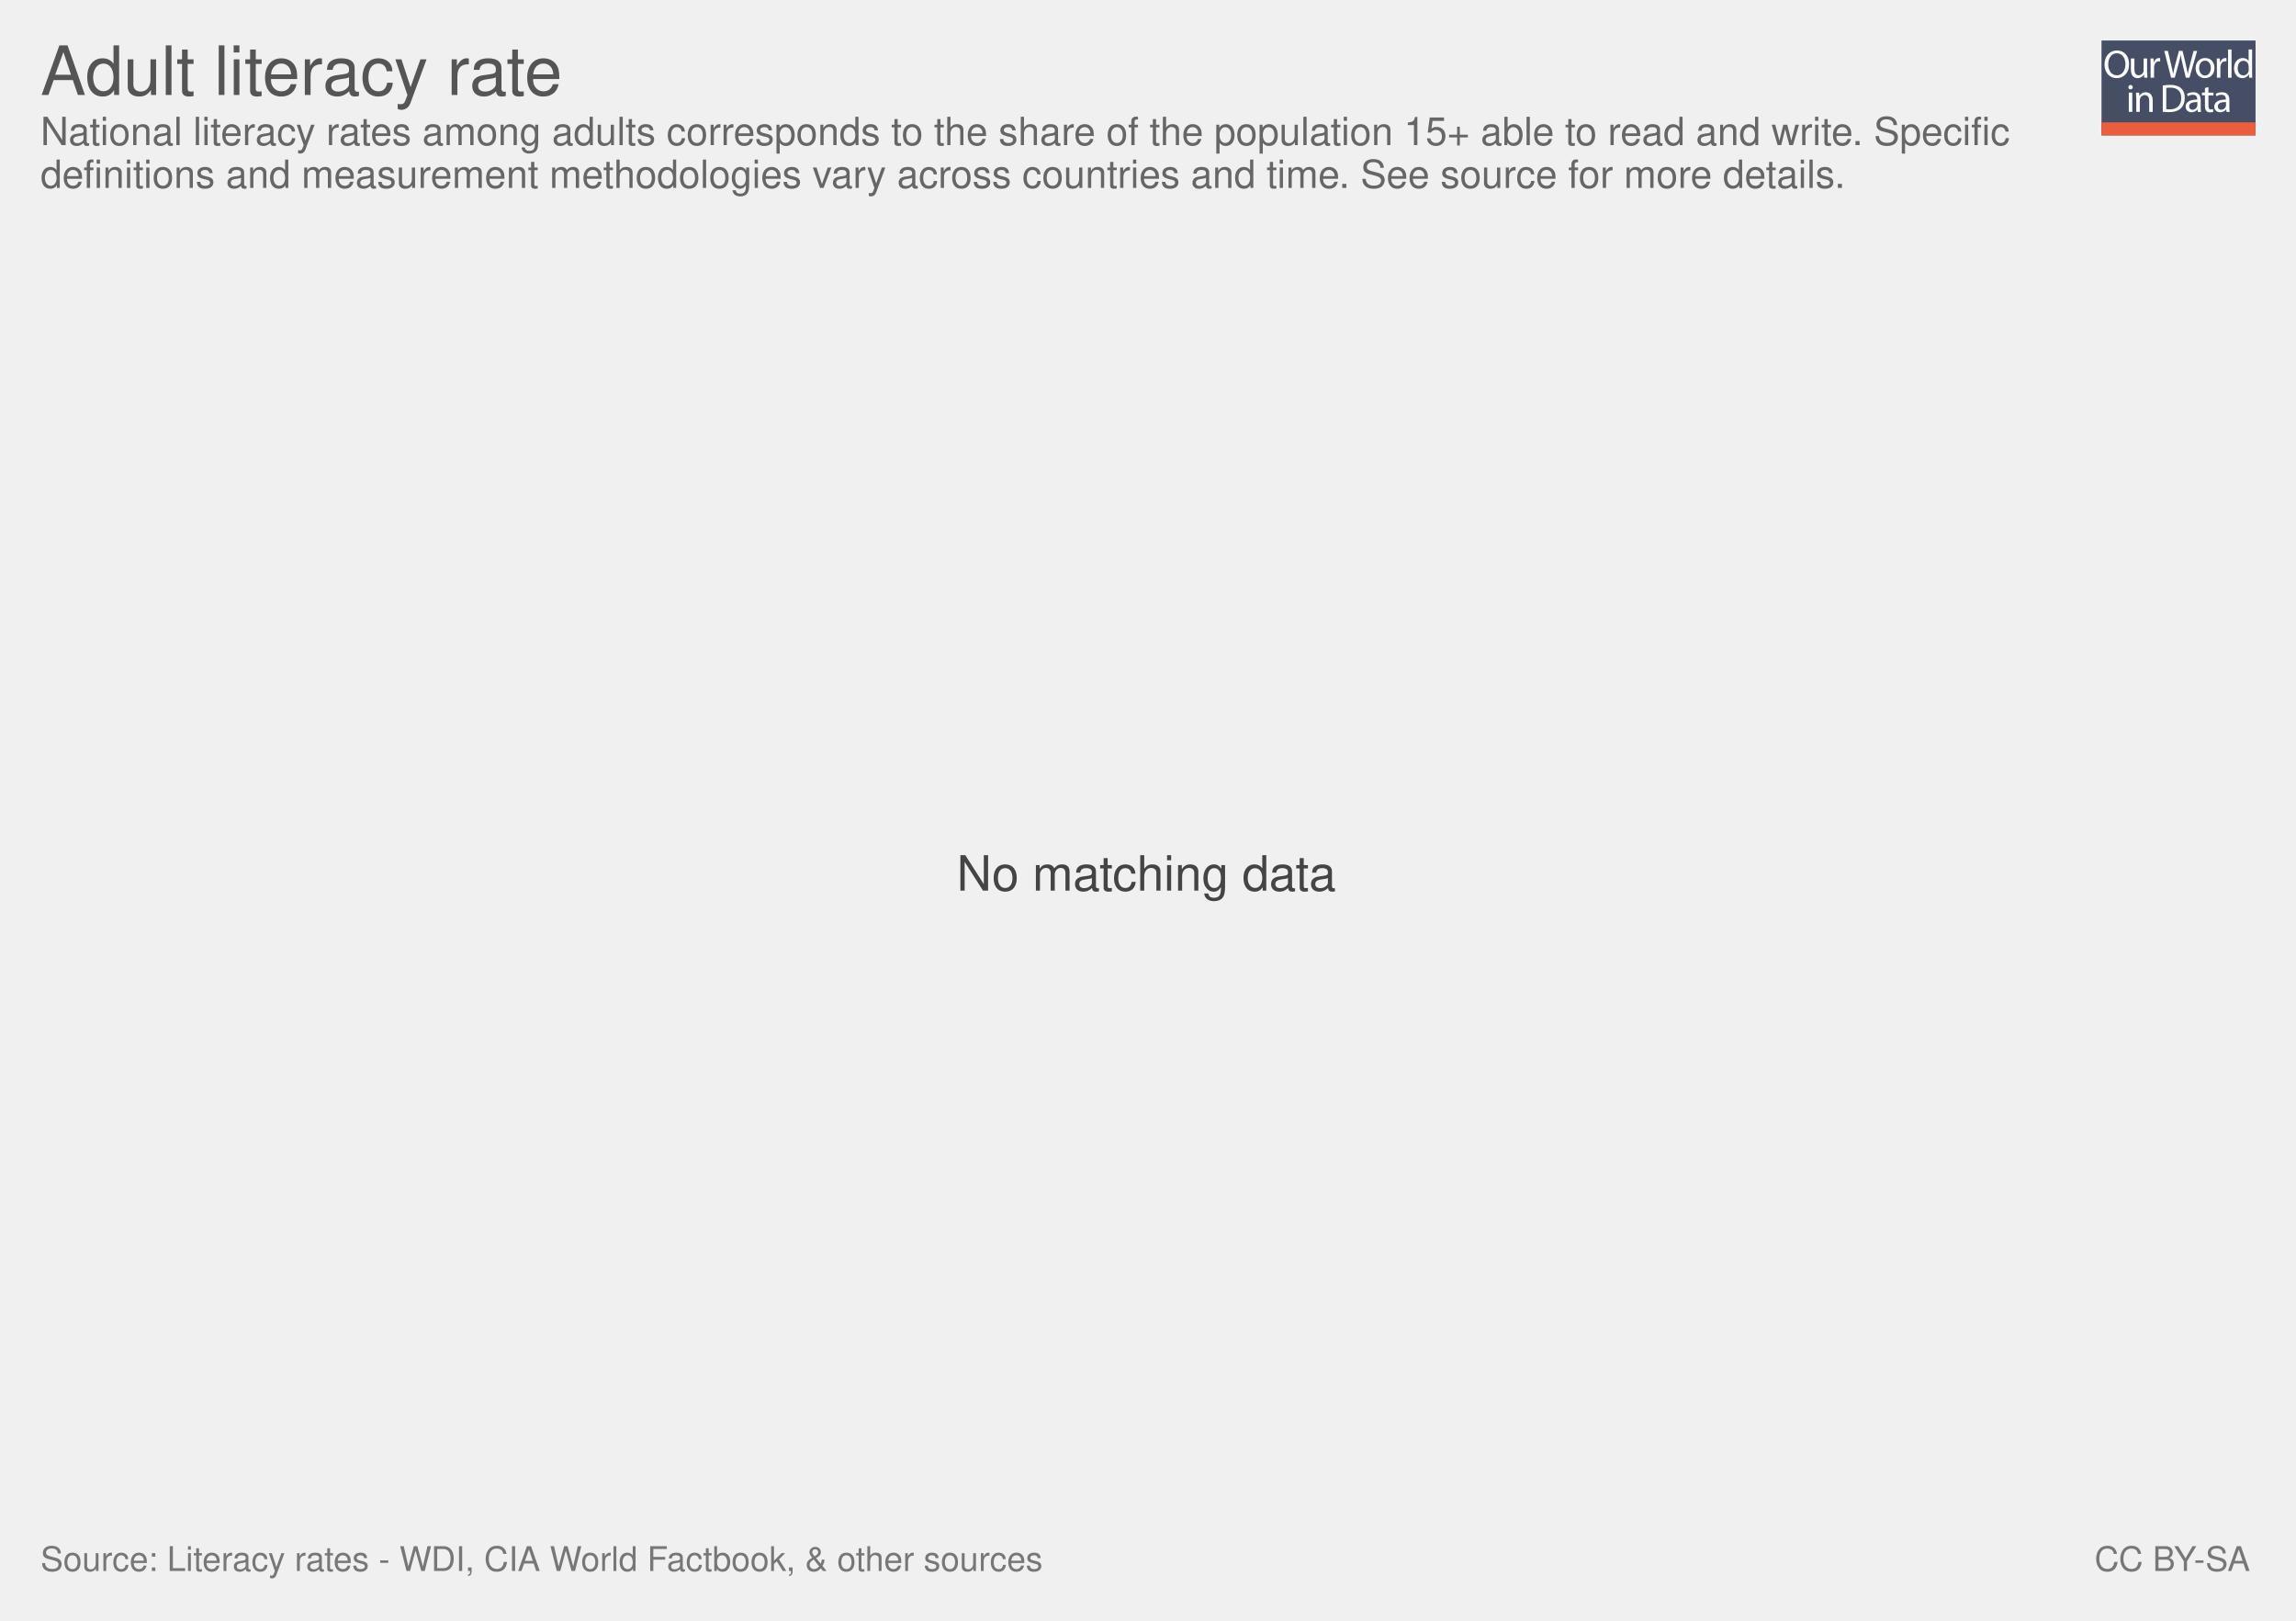
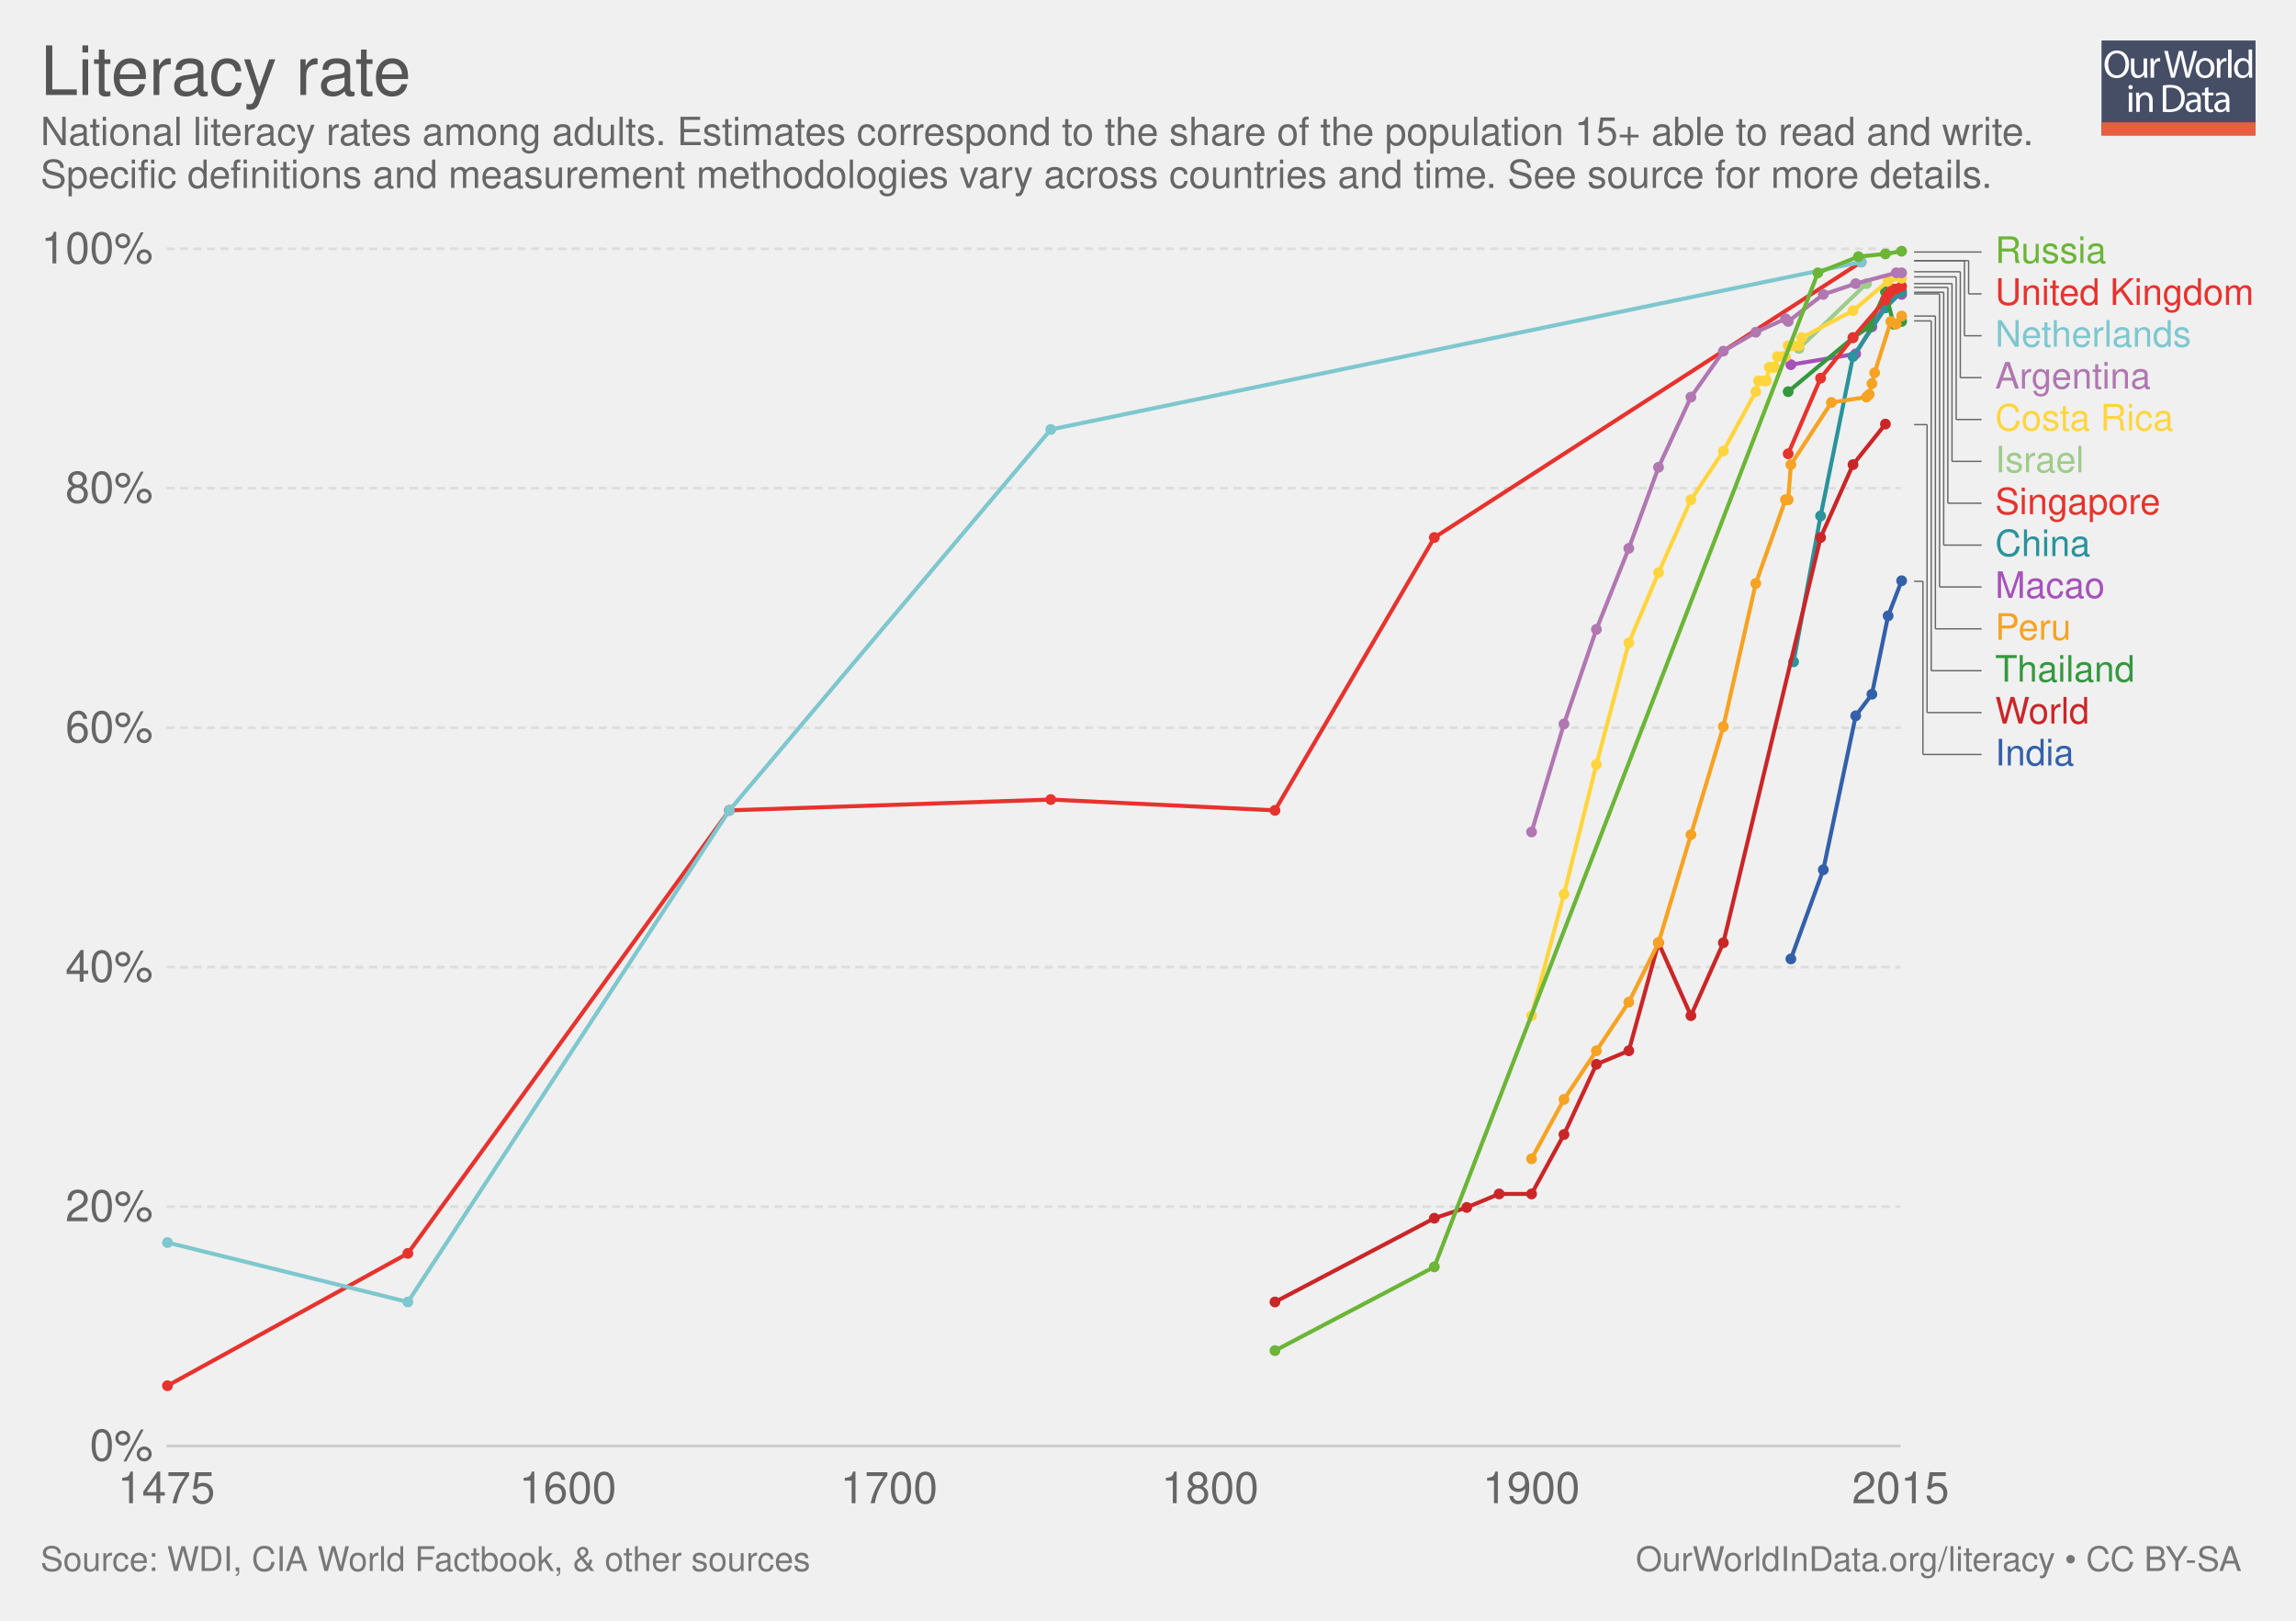
<svg xmlns="http://www.w3.org/2000/svg" xmlns:xlink="http://www.w3.org/1999/xlink" version="1.1" style="font-family: 'Helvetica Neue', Helvetica, Arial, sans-serif; font-size: 18px; background-color: white; text-rendering: optimizeLegibility; -webkit-font-smoothing: antialiased;" width="850" height="600">
  <g class="ChartTab">
    <g class="HeaderView">
      <g opacity="0.8" transform="translate(778, 15) scale(0.27)">
        <a xlink:href="https://ourworldindata.org" target="_blank">
          <g>
            <rect x="0" y="0" fill="#1B2543" width="211.2" height="130.1" />
            <rect x="0" y="112.2" fill="#E63912" width="211.2" height="17.9" />
            <g>
              <rect x="1.2" y="12.3" fill="none" width="210.2" height="99.2" />
              <path fill="#FFFFFF" d="M37.8,32.2c0,12.7-7.7,19.4-17.1,19.4c-9.7,0-16.6-7.5-16.6-18.7c0-11.7,7.3-19.3,17.1-19.3 C31.3,13.7,37.8,21.3,37.8,32.2z M9.2,32.8c0,7.9,4.3,14.9,11.8,14.9c7.5,0,11.8-6.9,11.8-15.3c0-7.3-3.8-14.9-11.8-14.9 C13.1,17.5,9.2,24.8,9.2,32.8z" />
              <path fill="#FFFFFF" d="M62.7,43.8c0,2.7,0.1,5.1,0.2,7.2h-4.3l-0.3-4.3h-0.1c-1.3,2.1-4,4.9-8.8,4.9c-4.2,0-9.1-2.3-9.1-11.6 V24.6h4.8v14.6c0,5,1.5,8.4,5.9,8.4c3.2,0,5.5-2.2,6.3-4.4c0.3-0.7,0.4-1.6,0.4-2.5V24.6h4.8V43.8z" />
              <path fill="#FFFFFF" d="M67.3,32.8c0-3.1-0.1-5.8-0.2-8.2h4.2l0.2,5.2h0.2c1.2-3.5,4.1-5.8,7.3-5.8c0.5,0,0.9,0.1,1.4,0.2v4.5 c-0.5-0.1-1-0.2-1.6-0.2c-3.4,0-5.8,2.6-6.5,6.2c-0.1,0.7-0.2,1.4-0.2,2.2V51h-4.8V32.8z" />
              <path fill="#FFFFFF" d="M95.4,51l-9.4-36.8h5l4.4,18.6c1.1,4.6,2.1,9.2,2.7,12.7h0.1c0.6-3.7,1.8-8,3-12.8l4.9-18.5h5l4.5,18.7 c1,4.4,2,8.7,2.6,12.6h0.1c0.8-4,1.8-8.1,3-12.7l4.9-18.5h4.9L120.6,51h-5L111,31.9c-1.1-4.7-1.9-8.3-2.4-12h-0.1 c-0.7,3.7-1.5,7.3-2.8,12L100.4,51H95.4z" />
              <path fill="#FFFFFF" d="M154.9,37.6c0,9.8-6.8,14-13.2,14c-7.2,0-12.7-5.2-12.7-13.6c0-8.8,5.8-14,13.1-14 C149.8,24,154.9,29.5,154.9,37.6z M133.9,37.9c0,5.8,3.3,10.1,8,10.1c4.6,0,8-4.3,8-10.3c0-4.5-2.2-10.1-7.9-10.1 C136.3,27.6,133.9,32.8,133.9,37.9z" />
              <path fill="#FFFFFF" d="M158.2,32.8c0-3.1-0.1-5.8-0.2-8.2h4.2l0.2,5.2h0.2c1.2-3.5,4.1-5.8,7.3-5.8c0.5,0,0.9,0.1,1.4,0.2v4.5 c-0.5-0.1-1-0.2-1.6-0.2c-3.4,0-5.8,2.6-6.5,6.2c-0.1,0.7-0.2,1.4-0.2,2.2V51h-4.8V32.8z" />
              <path fill="#FFFFFF" d="M173.5,12.3h4.8V51h-4.8V12.3z" />
              <path fill="#FFFFFF" d="M206.5,12.3v31.9c0,2.3,0.1,5,0.2,6.8h-4.3l-0.2-4.6H202c-1.5,2.9-4.7,5.2-9,5.2 c-6.4,0-11.3-5.4-11.3-13.4c-0.1-8.8,5.4-14.2,11.9-14.2c4,0,6.8,1.9,8,4h0.1V12.3H206.5z M201.7,35.4c0-0.6-0.1-1.4-0.2-2 c-0.7-3.1-3.3-5.6-6.9-5.6c-5,0-7.9,4.4-7.9,10.2c0,5.3,2.6,9.8,7.8,9.8c3.2,0,6.2-2.1,7.1-5.7c0.2-0.7,0.2-1.3,0.2-2.1V35.4z" />
              <path fill="#FFFFFF" d="M42.8,64c0.1,1.6-1.1,2.9-3.1,2.9c-1.7,0-2.9-1.3-2.9-2.9c0-1.7,1.3-3,3-3C41.7,61,42.8,62.3,42.8,64z M37.4,97.8V71.4h4.8v26.4H37.4z" />
              <path fill="#FFFFFF" d="M47.5,78.6c0-2.7-0.1-5-0.2-7.1h4.3l0.3,4.4h0.1c1.3-2.5,4.4-5,8.8-5c3.7,0,9.4,2.2,9.4,11.2v15.8h-4.8 V82.6c0-4.3-1.6-7.8-6.1-7.8c-3.2,0-5.6,2.2-6.5,4.9c-0.2,0.6-0.3,1.4-0.3,2.2v15.9h-4.8V78.6z" />
              <path fill="#FFFFFF" d="M84,61.6c2.9-0.4,6.3-0.8,10.1-0.8c6.8,0,11.7,1.6,14.9,4.6c3.3,3,5.2,7.3,5.2,13.2c0,6-1.9,10.9-5.3,14.3 c-3.4,3.4-9.1,5.3-16.3,5.3c-3.4,0-6.2-0.2-8.6-0.4V61.6z M88.8,94.1c1.2,0.2,3,0.3,4.8,0.3c10.2,0,15.7-5.7,15.7-15.6 c0.1-8.7-4.9-14.2-14.9-14.2c-2.5,0-4.3,0.2-5.6,0.5V94.1z" />
              <path fill="#FFFFFF" d="M132.1,97.8l-0.4-3.3h-0.2c-1.5,2.1-4.3,3.9-8.1,3.9c-5.4,0-8.1-3.8-8.1-7.6c0-6.4,5.7-9.9,15.9-9.8v-0.5 c0-2.2-0.6-6.1-6-6.1c-2.5,0-5,0.8-6.9,2l-1.1-3.2c2.2-1.4,5.4-2.3,8.7-2.3c8.1,0,10.1,5.5,10.1,10.8v9.9c0,2.3,0.1,4.5,0.4,6.3 H132.1z M131.4,84.4c-5.3-0.1-11.2,0.8-11.2,5.9c0,3.1,2.1,4.6,4.5,4.6c3.4,0,5.6-2.2,6.4-4.4c0.2-0.5,0.3-1,0.3-1.5V84.4z" />
              <path fill="#FFFFFF" d="M146.6,63.9v7.6h6.9v3.7h-6.9v14.2c0,3.3,0.9,5.1,3.6,5.1c1.3,0,2.2-0.2,2.8-0.3l0.2,3.6 c-0.9,0.4-2.4,0.7-4.3,0.7c-2.2,0-4-0.7-5.2-2c-1.4-1.4-1.9-3.8-1.9-6.9V75.1h-4.1v-3.7h4.1v-6.3L146.6,63.9z" />
              <path fill="#FFFFFF" d="M171.4,97.8l-0.4-3.3h-0.2c-1.5,2.1-4.3,3.9-8.1,3.9c-5.4,0-8.1-3.8-8.1-7.6c0-6.4,5.7-9.9,15.9-9.8v-0.5 c0-2.2-0.6-6.1-6-6.1c-2.5,0-5,0.8-6.9,2l-1.1-3.2c2.2-1.4,5.4-2.3,8.7-2.3c8.1,0,10.1,5.5,10.1,10.8v9.9c0,2.3,0.1,4.5,0.4,6.3 H171.4z M170.7,84.4c-5.3-0.1-11.2,0.8-11.2,5.9c0,3.1,2.1,4.6,4.5,4.6c3.4,0,5.6-2.2,6.4-4.4c0.2-0.5,0.3-1,0.3-1.5V84.4z" />
            </g>
          </g>
        </a>
      </g>
      <a href="https://ourworldindata.org/grapher/cross-country-literacy-rates" target="_blank">
        <text font-size="25.20" x="15.0" y="35.2" fill="#555">
-           <tspan x="15" y="35.16">Adult literacy rate</tspan>
+           <tspan x="15" y="35.16">Literacy rate</tspan>
        </text>
      </a>
      <text font-size="14.40" x="15.0" y="53.7" fill="#666">
-         <tspan x="15" y="53.72">National literacy rates among adults corresponds to the share of the population 15+ able to read and write. Specific</tspan>
-         <tspan x="15" y="69.56">definitions and measurement methodologies vary across countries and time. See source for more details. </tspan>
+         <tspan x="15" y="53.72">National literacy rates among adults. Estimates correspond to the share of the population 15+ able to read and write.</tspan>
+         <tspan x="15" y="69.56">Specific definitions and measurement methodologies vary across countries and time. See source for more details. </tspan>
      </text>
    </g>
-     <g class="NoData">
-       <text font-size="18.00" x="354.2" y="329.7" fill="#444">
-         <tspan x="354.17" y="329.7">No matching data</tspan>
-       </text>
+     <g class="LineChart">
+       <defs>
+         <clipPath id="boundsClip-25">
+           <rect x="51.634" y="0" width="830" height="928.8" />
+         </clipPath>
+       </defs>
+       <g class="AxisBoxView">
+         <g class="HorizontalAxis">
+           <text x="61.6" y="556.5" fill="#666" text-anchor="middle" font-size="16.2">1475</text>
+           <text x="210.2" y="556.5" fill="#666" text-anchor="middle" font-size="16.2">1600</text>
+           <text x="329.1" y="556.5" fill="#666" text-anchor="middle" font-size="16.2">1700</text>
+           <text x="448" y="556.5" fill="#666" text-anchor="middle" font-size="16.2">1800</text>
+           <text x="566.9" y="556.5" fill="#666" text-anchor="middle" font-size="16.2">1900</text>
+           <text x="703.6" y="556.5" fill="#666" text-anchor="middle" font-size="16.2">2015</text>
+         </g>
+         <g class="VerticalAxis">
+           <text x="56.63" y="535.3" fill="#666" dominant-baseline="middle" text-anchor="end" font-size="16.2">0%</text>
+           <text x="56.63" y="446.7" fill="#666" dominant-baseline="middle" text-anchor="end" font-size="16.2">20%</text>
+           <text x="56.63" y="358" fill="#666" dominant-baseline="middle" text-anchor="end" font-size="16.2">40%</text>
+           <text x="56.63" y="269.4" fill="#666" dominant-baseline="middle" text-anchor="end" font-size="16.2">60%</text>
+           <text x="56.63" y="180.7" fill="#666" dominant-baseline="middle" text-anchor="end" font-size="16.2">80%</text>
+           <text x="56.63" y="92.1" fill="#666" dominant-baseline="middle" text-anchor="end" font-size="16.2">100%</text>
+         </g>
+         <g class="AxisGridLines">
+           <line x1="61.63" y1="535.3" x2="703.61" y2="535.3" stroke="#ccc" />
+           <line x1="61.63" y1="446.7" x2="703.61" y2="446.7" stroke="#ddd" stroke-dasharray="3,2" />
+           <line x1="61.63" y1="358" x2="703.61" y2="358" stroke="#ddd" stroke-dasharray="3,2" />
+           <line x1="61.63" y1="269.4" x2="703.61" y2="269.4" stroke="#ddd" stroke-dasharray="3,2" />
+           <line x1="61.63" y1="180.7" x2="703.61" y2="180.7" stroke="#ddd" stroke-dasharray="3,2" />
+           <line x1="61.63" y1="92.1" x2="703.61" y2="92.1" stroke="#ddd" stroke-dasharray="3,2" />
+         </g>
+       </g>
+       <g clip-path="url(#boundsClip-25)">
+         <g class="HeightedLegend clickable">
+           <g class="legendMark">
+             <g class="indicator">
+               <line x1="708.61" y1="93.3" x2="730.341" y2="93.3" stroke="#666" stroke-width="0.5" />
+               <line x1="730.341" y1="93.3" x2="730.341" y2="93.3" stroke="#666" stroke-width="0.5" />
+               <line x1="730.341" y1="93.3" x2="733.61" y2="93.3" stroke="#666" stroke-width="0.5" />
+             </g>
+             <rect x="703.61" y="86.55" width="76.31" height="13.5" fill="#fff" opacity="0" />
+             <text font-size="13.50" x="738.6" y="97.3" fill="#6bb537">
+               <tspan x="738.61" y="97.35">Russia</tspan>
+             </text>
+           </g>
+           <g class="legendMark">
+             <g class="indicator">
+               <line x1="708.61" y1="96.5" x2="728.802" y2="96.5" stroke="#666" stroke-width="0.5" />
+               <line x1="728.802" y1="96.5" x2="728.802" y2="108.8" stroke="#666" stroke-width="0.5" />
+               <line x1="728.802" y1="108.8" x2="733.61" y2="108.8" stroke="#666" stroke-width="0.5" />
+             </g>
+             <rect x="703.61" y="102.05" width="131.39" height="13.5" fill="#fff" opacity="0" />
+             <text font-size="13.50" x="738.6" y="112.8" fill="#e6332e">
+               <tspan x="738.61" y="112.85">United Kingdom</tspan>
+             </text>
+           </g>
+           <g class="legendMark">
+             <g class="indicator">
+               <line x1="708.61" y1="96.5" x2="727.264" y2="96.5" stroke="#666" stroke-width="0.5" />
+               <line x1="727.264" y1="96.5" x2="727.264" y2="124.3" stroke="#666" stroke-width="0.5" />
+               <line x1="727.264" y1="124.3" x2="733.61" y2="124.3" stroke="#666" stroke-width="0.5" />
+             </g>
+             <rect x="703.61" y="117.55" width="108.035" height="13.5" fill="#fff" opacity="0" />
+             <text font-size="13.50" x="738.6" y="128.4" fill="#7ec7ce">
+               <tspan x="738.61" y="128.35">Netherlands</tspan>
+             </text>
+           </g>
+           <g class="legendMark">
+             <g class="indicator">
+               <line x1="708.61" y1="100.6" x2="725.725" y2="100.6" stroke="#666" stroke-width="0.5" />
+               <line x1="725.725" y1="100.6" x2="725.725" y2="139.8" stroke="#666" stroke-width="0.5" />
+               <line x1="725.725" y1="139.8" x2="733.61" y2="139.8" stroke="#666" stroke-width="0.5" />
+             </g>
+             <rect x="703.61" y="133.05" width="93.05" height="13.5" fill="#fff" opacity="0" />
+             <text font-size="13.50" x="738.6" y="143.9" fill="#b077b1">
+               <tspan x="738.61" y="143.85">Argentina</tspan>
+             </text>
+           </g>
+           <g class="legendMark">
+             <g class="indicator">
+               <line x1="708.61" y1="102.5" x2="724.187" y2="102.5" stroke="#666" stroke-width="0.5" />
+               <line x1="724.187" y1="102.5" x2="724.187" y2="155.3" stroke="#666" stroke-width="0.5" />
+               <line x1="724.187" y1="155.3" x2="733.61" y2="155.3" stroke="#666" stroke-width="0.5" />
+             </g>
+             <rect x="703.61" y="148.55" width="101.15" height="13.5" fill="#fff" opacity="0" />
+             <text font-size="13.50" x="738.6" y="159.4" fill="#ffd53e">
+               <tspan x="738.61" y="159.35">Costa Rica</tspan>
+             </text>
+           </g>
+           <g class="legendMark">
+             <g class="indicator">
+               <line x1="708.61" y1="105" x2="722.648" y2="105" stroke="#666" stroke-width="0.5" />
+               <line x1="722.648" y1="105" x2="722.648" y2="170.8" stroke="#666" stroke-width="0.5" />
+               <line x1="722.648" y1="170.8" x2="733.61" y2="170.8" stroke="#666" stroke-width="0.5" />
+             </g>
+             <rect x="703.61" y="164.05" width="68.075" height="13.5" fill="#fff" opacity="0" />
+             <text font-size="13.50" x="738.6" y="174.9" fill="#9ecc8a">
+               <tspan x="738.61" y="174.85">Israel</tspan>
+             </text>
+           </g>
+           <g class="legendMark">
+             <g class="indicator">
+               <line x1="708.61" y1="106.4" x2="721.11" y2="106.4" stroke="#666" stroke-width="0.5" />
+               <line x1="721.11" y1="106.4" x2="721.11" y2="186.3" stroke="#666" stroke-width="0.5" />
+               <line x1="721.11" y1="186.3" x2="733.61" y2="186.3" stroke="#666" stroke-width="0.5" />
+             </g>
+             <rect x="703.61" y="179.55" width="96.83" height="13.5" fill="#fff" opacity="0" />
+             <text font-size="13.50" x="738.6" y="190.4" fill="#e6332e">
+               <tspan x="738.61" y="190.35">Singapore</tspan>
+             </text>
+           </g>
+           <g class="legendMark">
+             <g class="indicator">
+               <line x1="708.61" y1="108.2" x2="719.572" y2="108.2" stroke="#666" stroke-width="0.5" />
+               <line x1="719.572" y1="108.2" x2="719.572" y2="201.8" stroke="#666" stroke-width="0.5" />
+               <line x1="719.572" y1="201.8" x2="733.61" y2="201.8" stroke="#666" stroke-width="0.5" />
+             </g>
+             <rect x="703.61" y="195.05" width="70.37" height="13.5" fill="#fff" opacity="0" />
+             <text font-size="13.50" x="738.6" y="205.9" fill="#2a939b">
+               <tspan x="738.61" y="205.85">China</tspan>
+             </text>
+           </g>
+           <g class="legendMark">
+             <g class="indicator">
+               <line x1="708.61" y1="108.8" x2="718.033" y2="108.8" stroke="#666" stroke-width="0.5" />
+               <line x1="718.033" y1="108.8" x2="718.033" y2="217.3" stroke="#666" stroke-width="0.5" />
+               <line x1="718.033" y1="217.3" x2="733.61" y2="217.3" stroke="#666" stroke-width="0.5" />
+             </g>
+             <rect x="703.61" y="210.55" width="75.635" height="13.5" fill="#fff" opacity="0" />
+             <text font-size="13.50" x="738.6" y="221.4" fill="#a652ba">
+               <tspan x="738.61" y="221.35">Macao</tspan>
+             </text>
+           </g>
+           <g class="legendMark">
+             <g class="indicator">
+               <line x1="708.61" y1="117" x2="716.495" y2="117" stroke="#666" stroke-width="0.5" />
+               <line x1="716.495" y1="117" x2="716.495" y2="232.8" stroke="#666" stroke-width="0.5" />
+               <line x1="716.495" y1="232.8" x2="733.61" y2="232.8" stroke="#666" stroke-width="0.5" />
+             </g>
+             <rect x="703.61" y="226.05" width="63.62" height="13.5" fill="#fff" opacity="0" />
+             <text font-size="13.50" x="738.6" y="236.9" fill="#f6a324">
+               <tspan x="738.61" y="236.85">Peru</tspan>
+             </text>
+           </g>
+           <g class="legendMark">
+             <g class="indicator">
+               <line x1="708.61" y1="118.8" x2="714.956" y2="118.8" stroke="#666" stroke-width="0.5" />
+               <line x1="714.956" y1="118.8" x2="714.956" y2="248.3" stroke="#666" stroke-width="0.5" />
+               <line x1="714.956" y1="248.3" x2="733.61" y2="248.3" stroke="#666" stroke-width="0.5" />
+             </g>
+             <rect x="703.61" y="241.55" width="86.975" height="13.5" fill="#fff" opacity="0" />
+             <text font-size="13.50" x="738.6" y="252.4" fill="#34983f">
+               <tspan x="738.61" y="252.35">Thailand</tspan>
+             </text>
+           </g>
+           <g class="legendMark">
+             <g class="indicator">
+               <line x1="708.61" y1="157.2" x2="713.418" y2="157.2" stroke="#666" stroke-width="0.5" />
+               <line x1="713.418" y1="157.2" x2="713.418" y2="263.8" stroke="#666" stroke-width="0.5" />
+               <line x1="713.418" y1="263.8" x2="733.61" y2="263.8" stroke="#666" stroke-width="0.5" />
+             </g>
+             <rect x="703.61" y="257.05" width="70.235" height="13.5" fill="#fff" opacity="0" />
+             <text font-size="13.50" x="738.6" y="267.9" fill="#ca2628">
+               <tspan x="738.61" y="267.85">World</tspan>
+             </text>
+           </g>
+           <g class="legendMark">
+             <g class="indicator">
+               <line x1="708.61" y1="215.2" x2="711.879" y2="215.2" stroke="#666" stroke-width="0.5" />
+               <line x1="711.879" y1="215.2" x2="711.879" y2="279.3" stroke="#666" stroke-width="0.5" />
+               <line x1="711.879" y1="279.3" x2="733.61" y2="279.3" stroke="#666" stroke-width="0.5" />
+             </g>
+             <rect x="703.61" y="272.55" width="64.43" height="13.5" fill="#fff" opacity="0" />
+             <text font-size="13.50" x="738.6" y="283.4" fill="#3360a9">
+               <tspan x="738.61" y="283.35">India</tspan>
+             </text>
+           </g>
+         </g>
+         <g class="Lines">
+           <rect x="62" y="92" width="642" height="443" fill="rgba(255,255,255,0)" opacity="0" />
+           <g class="key-Macao_0">
+             <path stroke="#a652ba" stroke-linecap="round" d="M663 135L687 131L693 121L699 111L704 109" fill="none" stroke-width="1.5" />
+             <g fill="#a652ba">
+               <circle cx="663" cy="135" r="2" />
+               <circle cx="687" cy="131" r="2" />
+               <circle cx="693" cy="121" r="2" />
+               <circle cx="699" cy="111" r="2" />
+               <circle cx="704" cy="109" r="2" />
+             </g>
+           </g>
+           <g class="key-Israel_0">
+             <path stroke="#9ecc8a" stroke-linecap="round" d="M666 129L691 105" fill="none" stroke-width="1.5" />
+             <g fill="#9ecc8a">
+               <circle cx="666" cy="129" r="2" />
+               <circle cx="691" cy="105" r="2" />
+             </g>
+           </g>
+           <g class="key-China_0">
+             <path stroke="#2a939b" stroke-linecap="round" d="M664 245L674 191L686 132L698 114L704 108" fill="none" stroke-width="1.5" />
+             <g fill="#2a939b">
+               <circle cx="664" cy="245" r="2" />
+               <circle cx="674" cy="191" r="2" />
+               <circle cx="686" cy="132" r="2" />
+               <circle cx="698" cy="114" r="2" />
+               <circle cx="704" cy="108" r="2" />
+             </g>
+           </g>
+           <g class="key-World_0">
+             <path stroke="#ca2628" stroke-linecap="round" d="M472 482L531 451L543 447L555 442L567 442L579 420L591 394L603 389L614 349L626 376L638 349L674 199L686 172L698 157" fill="none" stroke-width="1.5" />
+             <g fill="#ca2628">
+               <circle cx="472" cy="482" r="2" />
+               <circle cx="531" cy="451" r="2" />
+               <circle cx="543" cy="447" r="2" />
+               <circle cx="555" cy="442" r="2" />
+               <circle cx="567" cy="442" r="2" />
+               <circle cx="579" cy="420" r="2" />
+               <circle cx="591" cy="394" r="2" />
+               <circle cx="603" cy="389" r="2" />
+               <circle cx="614" cy="349" r="2" />
+               <circle cx="626" cy="376" r="2" />
+               <circle cx="638" cy="349" r="2" />
+               <circle cx="674" cy="199" r="2" />
+               <circle cx="686" cy="172" r="2" />
+               <circle cx="698" cy="157" r="2" />
+             </g>
+           </g>
+           <g class="key-United-Kingdom_0">
+             <path stroke="#e6332e" stroke-linecap="round" d="M62 513L151 464L270 300L389 296L472 300L531 199L689 97" fill="none" stroke-width="1.5" />
+             <g fill="#e6332e">
+               <circle cx="62" cy="513" r="2" />
+               <circle cx="151" cy="464" r="2" />
+               <circle cx="270" cy="300" r="2" />
+               <circle cx="389" cy="296" r="2" />
+               <circle cx="472" cy="300" r="2" />
+               <circle cx="531" cy="199" r="2" />
+               <circle cx="689" cy="97" r="2" />
+             </g>
+           </g>
+           <g class="key-Thailand_0">
+             <path stroke="#34983f" stroke-linecap="round" d="M662 145L686 125L692 121L698 108L701 120L704 119" fill="none" stroke-width="1.5" />
+             <g fill="#34983f">
+               <circle cx="662" cy="145" r="2" />
+               <circle cx="686" cy="125" r="2" />
+               <circle cx="692" cy="121" r="2" />
+               <circle cx="698" cy="108" r="2" />
+               <circle cx="701" cy="120" r="2" />
+               <circle cx="704" cy="119" r="2" />
+             </g>
+           </g>
+           <g class="key-Singapore_0">
+             <path stroke="#e6332e" stroke-linecap="round" d="M662 168L674 140L686 125L698 111L699 109L700 108L701 107L702 107L704 106" fill="none" stroke-width="1.5" />
+             <g fill="#e6332e">
+               <circle cx="662" cy="168" r="2" />
+               <circle cx="674" cy="140" r="2" />
+               <circle cx="686" cy="125" r="2" />
+               <circle cx="698" cy="111" r="2" />
+               <circle cx="699" cy="109" r="2" />
+               <circle cx="700" cy="108" r="2" />
+               <circle cx="701" cy="107" r="2" />
+               <circle cx="702" cy="107" r="2" />
+               <circle cx="704" cy="106" r="2" />
+             </g>
+           </g>
+           <g class="key-Netherlands_0">
+             <path stroke="#7ec7ce" stroke-linecap="round" d="M62 460L151 482L270 300L389 159L689 97" fill="none" stroke-width="1.5" />
+             <g fill="#7ec7ce">
+               <circle cx="62" cy="460" r="2" />
+               <circle cx="151" cy="482" r="2" />
+               <circle cx="270" cy="300" r="2" />
+               <circle cx="389" cy="159" r="2" />
+               <circle cx="689" cy="97" r="2" />
+             </g>
+           </g>
+           <g class="key-India_0">
+             <path stroke="#3360a9" stroke-linecap="round" d="M663 355L675 322L687 265L693 257L699 228L704 215" fill="none" stroke-width="1.5" />
+             <g fill="#3360a9">
+               <circle cx="663" cy="355" r="2" />
+               <circle cx="675" cy="322" r="2" />
+               <circle cx="687" cy="265" r="2" />
+               <circle cx="693" cy="257" r="2" />
+               <circle cx="699" cy="228" r="2" />
+               <circle cx="704" cy="215" r="2" />
+             </g>
+           </g>
+           <g class="key-Costa-Rica_0">
+             <path stroke="#ffd53e" stroke-linecap="round" d="M567 376L579 331L591 283L603 238L614 212L626 185L638 167L650 145L651 141L653 141L654 141L655 136L656 136L657 136L658 132L660 132L661 132L662 128L663 128L664 128L666 128L667 125L686 115L699 104L704 103" fill="none" stroke-width="1.5" />
+             <g fill="#ffd53e">
+               <circle cx="567" cy="376" r="2" />
+               <circle cx="579" cy="331" r="2" />
+               <circle cx="591" cy="283" r="2" />
+               <circle cx="603" cy="238" r="2" />
+               <circle cx="614" cy="212" r="2" />
+               <circle cx="626" cy="185" r="2" />
+               <circle cx="638" cy="167" r="2" />
+               <circle cx="650" cy="145" r="2" />
+               <circle cx="651" cy="141" r="2" />
+               <circle cx="653" cy="141" r="2" />
+               <circle cx="654" cy="141" r="2" />
+               <circle cx="655" cy="136" r="2" />
+               <circle cx="656" cy="136" r="2" />
+               <circle cx="657" cy="136" r="2" />
+               <circle cx="658" cy="132" r="2" />
+               <circle cx="660" cy="132" r="2" />
+               <circle cx="661" cy="132" r="2" />
+               <circle cx="662" cy="128" r="2" />
+               <circle cx="663" cy="128" r="2" />
+               <circle cx="664" cy="128" r="2" />
+               <circle cx="666" cy="128" r="2" />
+               <circle cx="667" cy="125" r="2" />
+               <circle cx="686" cy="115" r="2" />
+               <circle cx="699" cy="104" r="2" />
+               <circle cx="704" cy="103" r="2" />
+             </g>
+           </g>
+           <g class="key-Argentina_0">
+             <path stroke="#b077b1" stroke-linecap="round" d="M567 308L579 268L591 233L603 203L614 173L626 147L638 130L650 123L661 118L662 119L675 109L687 105L702 101L704 101" fill="none" stroke-width="1.5" />
+             <g fill="#b077b1">
+               <circle cx="567" cy="308" r="2" />
+               <circle cx="579" cy="268" r="2" />
+               <circle cx="591" cy="233" r="2" />
+               <circle cx="603" cy="203" r="2" />
+               <circle cx="614" cy="173" r="2" />
+               <circle cx="626" cy="147" r="2" />
+               <circle cx="638" cy="130" r="2" />
+               <circle cx="650" cy="123" r="2" />
+               <circle cx="661" cy="118" r="2" />
+               <circle cx="662" cy="119" r="2" />
+               <circle cx="675" cy="109" r="2" />
+               <circle cx="687" cy="105" r="2" />
+               <circle cx="702" cy="101" r="2" />
+               <circle cx="704" cy="101" r="2" />
+             </g>
+           </g>
+           <g class="key-Russia_0">
+             <path stroke="#6bb537" stroke-linecap="round" d="M472 500L531 469L673 101L688 95L698 94L704 93" fill="none" stroke-width="1.5" />
+             <g fill="#6bb537">
+               <circle cx="472" cy="500" r="2" />
+               <circle cx="531" cy="469" r="2" />
+               <circle cx="673" cy="101" r="2" />
+               <circle cx="688" cy="95" r="2" />
+               <circle cx="698" cy="94" r="2" />
+               <circle cx="704" cy="93" r="2" />
+             </g>
+           </g>
+           <g class="key-Peru_0">
+             <path stroke="#f6a324" stroke-linecap="round" d="M567 429L579 407L591 389L603 371L614 349L626 309L638 269L650 216L661 185L662 185L663 172L678 149L691 147L692 146L693 142L694 138L700 119L702 120L704 117" fill="none" stroke-width="1.5" />
+             <g fill="#f6a324">
+               <circle cx="567" cy="429" r="2" />
+               <circle cx="579" cy="407" r="2" />
+               <circle cx="591" cy="389" r="2" />
+               <circle cx="603" cy="371" r="2" />
+               <circle cx="614" cy="349" r="2" />
+               <circle cx="626" cy="309" r="2" />
+               <circle cx="638" cy="269" r="2" />
+               <circle cx="650" cy="216" r="2" />
+               <circle cx="661" cy="185" r="2" />
+               <circle cx="662" cy="185" r="2" />
+               <circle cx="663" cy="172" r="2" />
+               <circle cx="678" cy="149" r="2" />
+               <circle cx="691" cy="147" r="2" />
+               <circle cx="692" cy="146" r="2" />
+               <circle cx="693" cy="142" r="2" />
+               <circle cx="694" cy="138" r="2" />
+               <circle cx="700" cy="119" r="2" />
+               <circle cx="702" cy="120" r="2" />
+               <circle cx="704" cy="117" r="2" />
+             </g>
+           </g>
+         </g>
+       </g>
    </g>
    <g style="fill: #777;" class="SourcesFooter">
      <g style="fill: #777;" class="clickable">
        <text font-size="12.60" x="15.0" y="581.6">
-           <tspan x="15" y="581.58">Source: Literacy rates - WDI, CIA World Factbook, &amp; other sources</tspan>
+           <tspan x="15" y="581.58">Source: WDI, CIA World Factbook, &amp; other sources</tspan>
        </text>
      </g>
-       <text font-size="12.60" x="775.4" y="581.6">
-         <tspan x="775.402" y="581.58">
-           <a style="fill: #777;" class="cclogo" href="http://creativecommons.org/licenses/by-sa/4.0/deed.en_US" target="_blank">CC BY-SA</a>
+       <text font-size="12.60" x="605.6" y="581.6">
+         <tspan x="605.554" y="581.58">
+           <a target="_blank" style="fill: #777;" href="https://ourworldindata.org/literacy">OurWorldInData.org/literacy</a> • <a style="fill: #777;" class="cclogo" href="http://creativecommons.org/licenses/by-sa/4.0/deed.en_US" target="_blank">CC BY-SA</a>
        </tspan>
      </text>
    </g>
  </g>
</svg>
